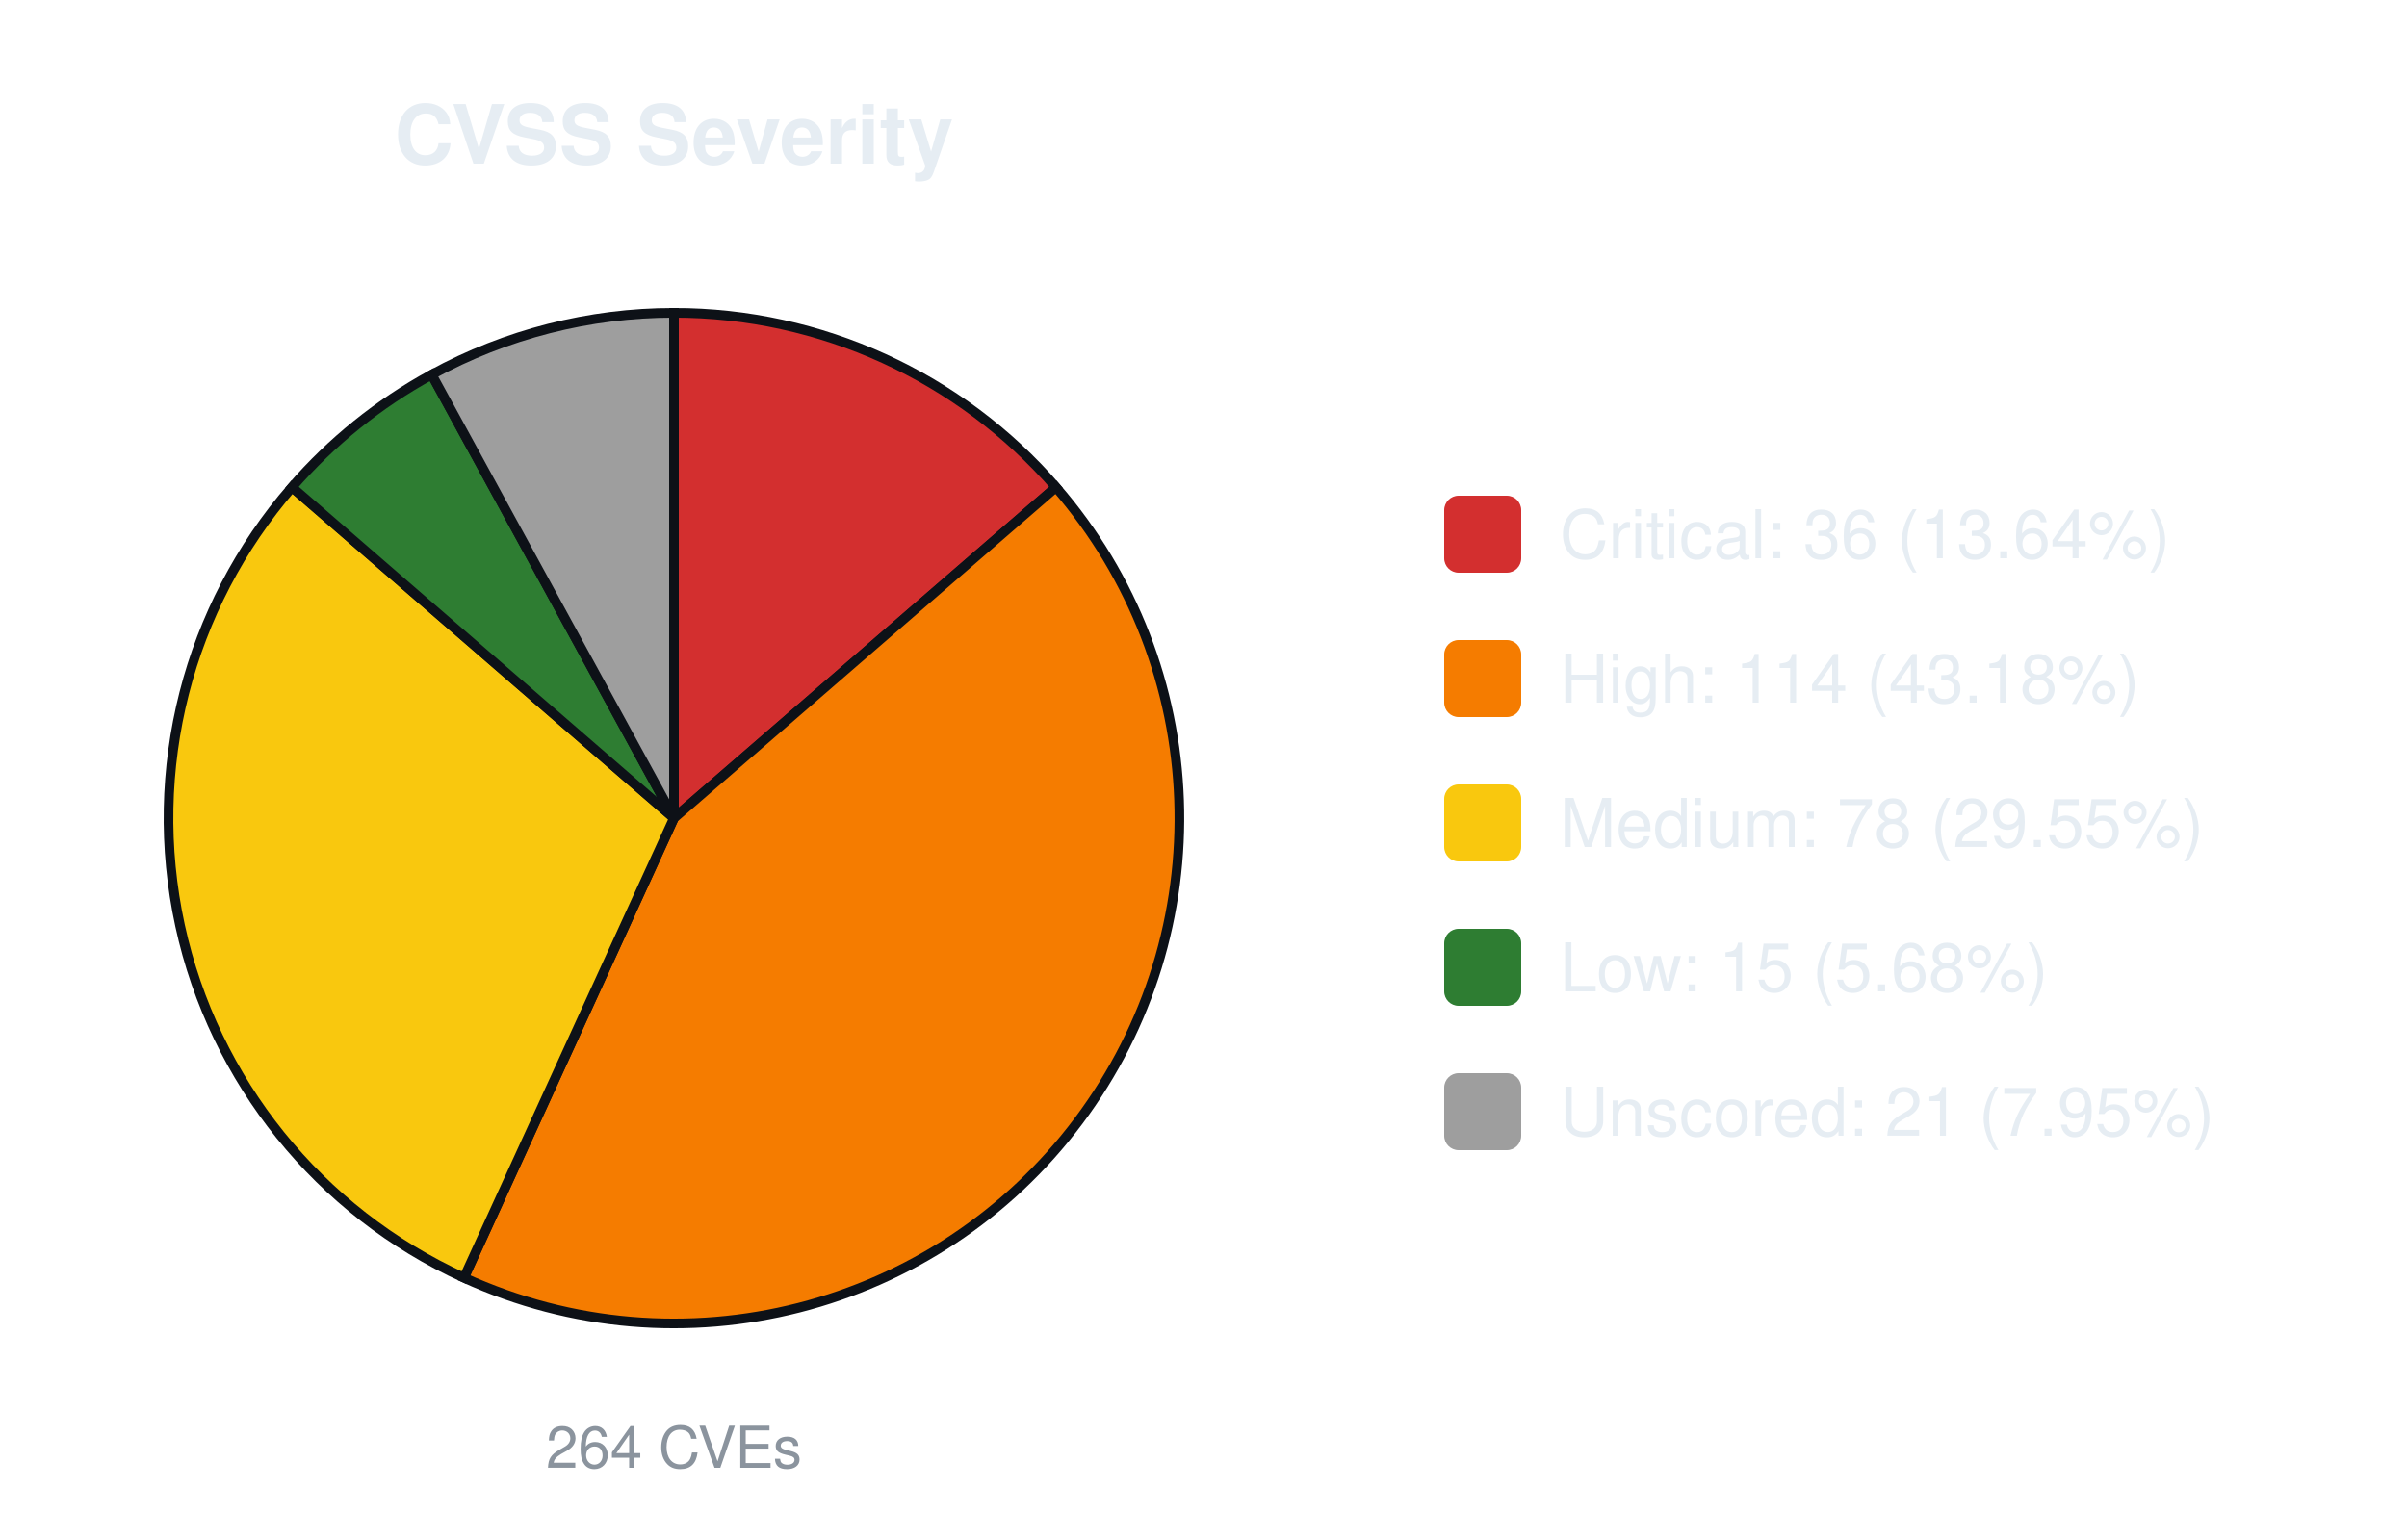
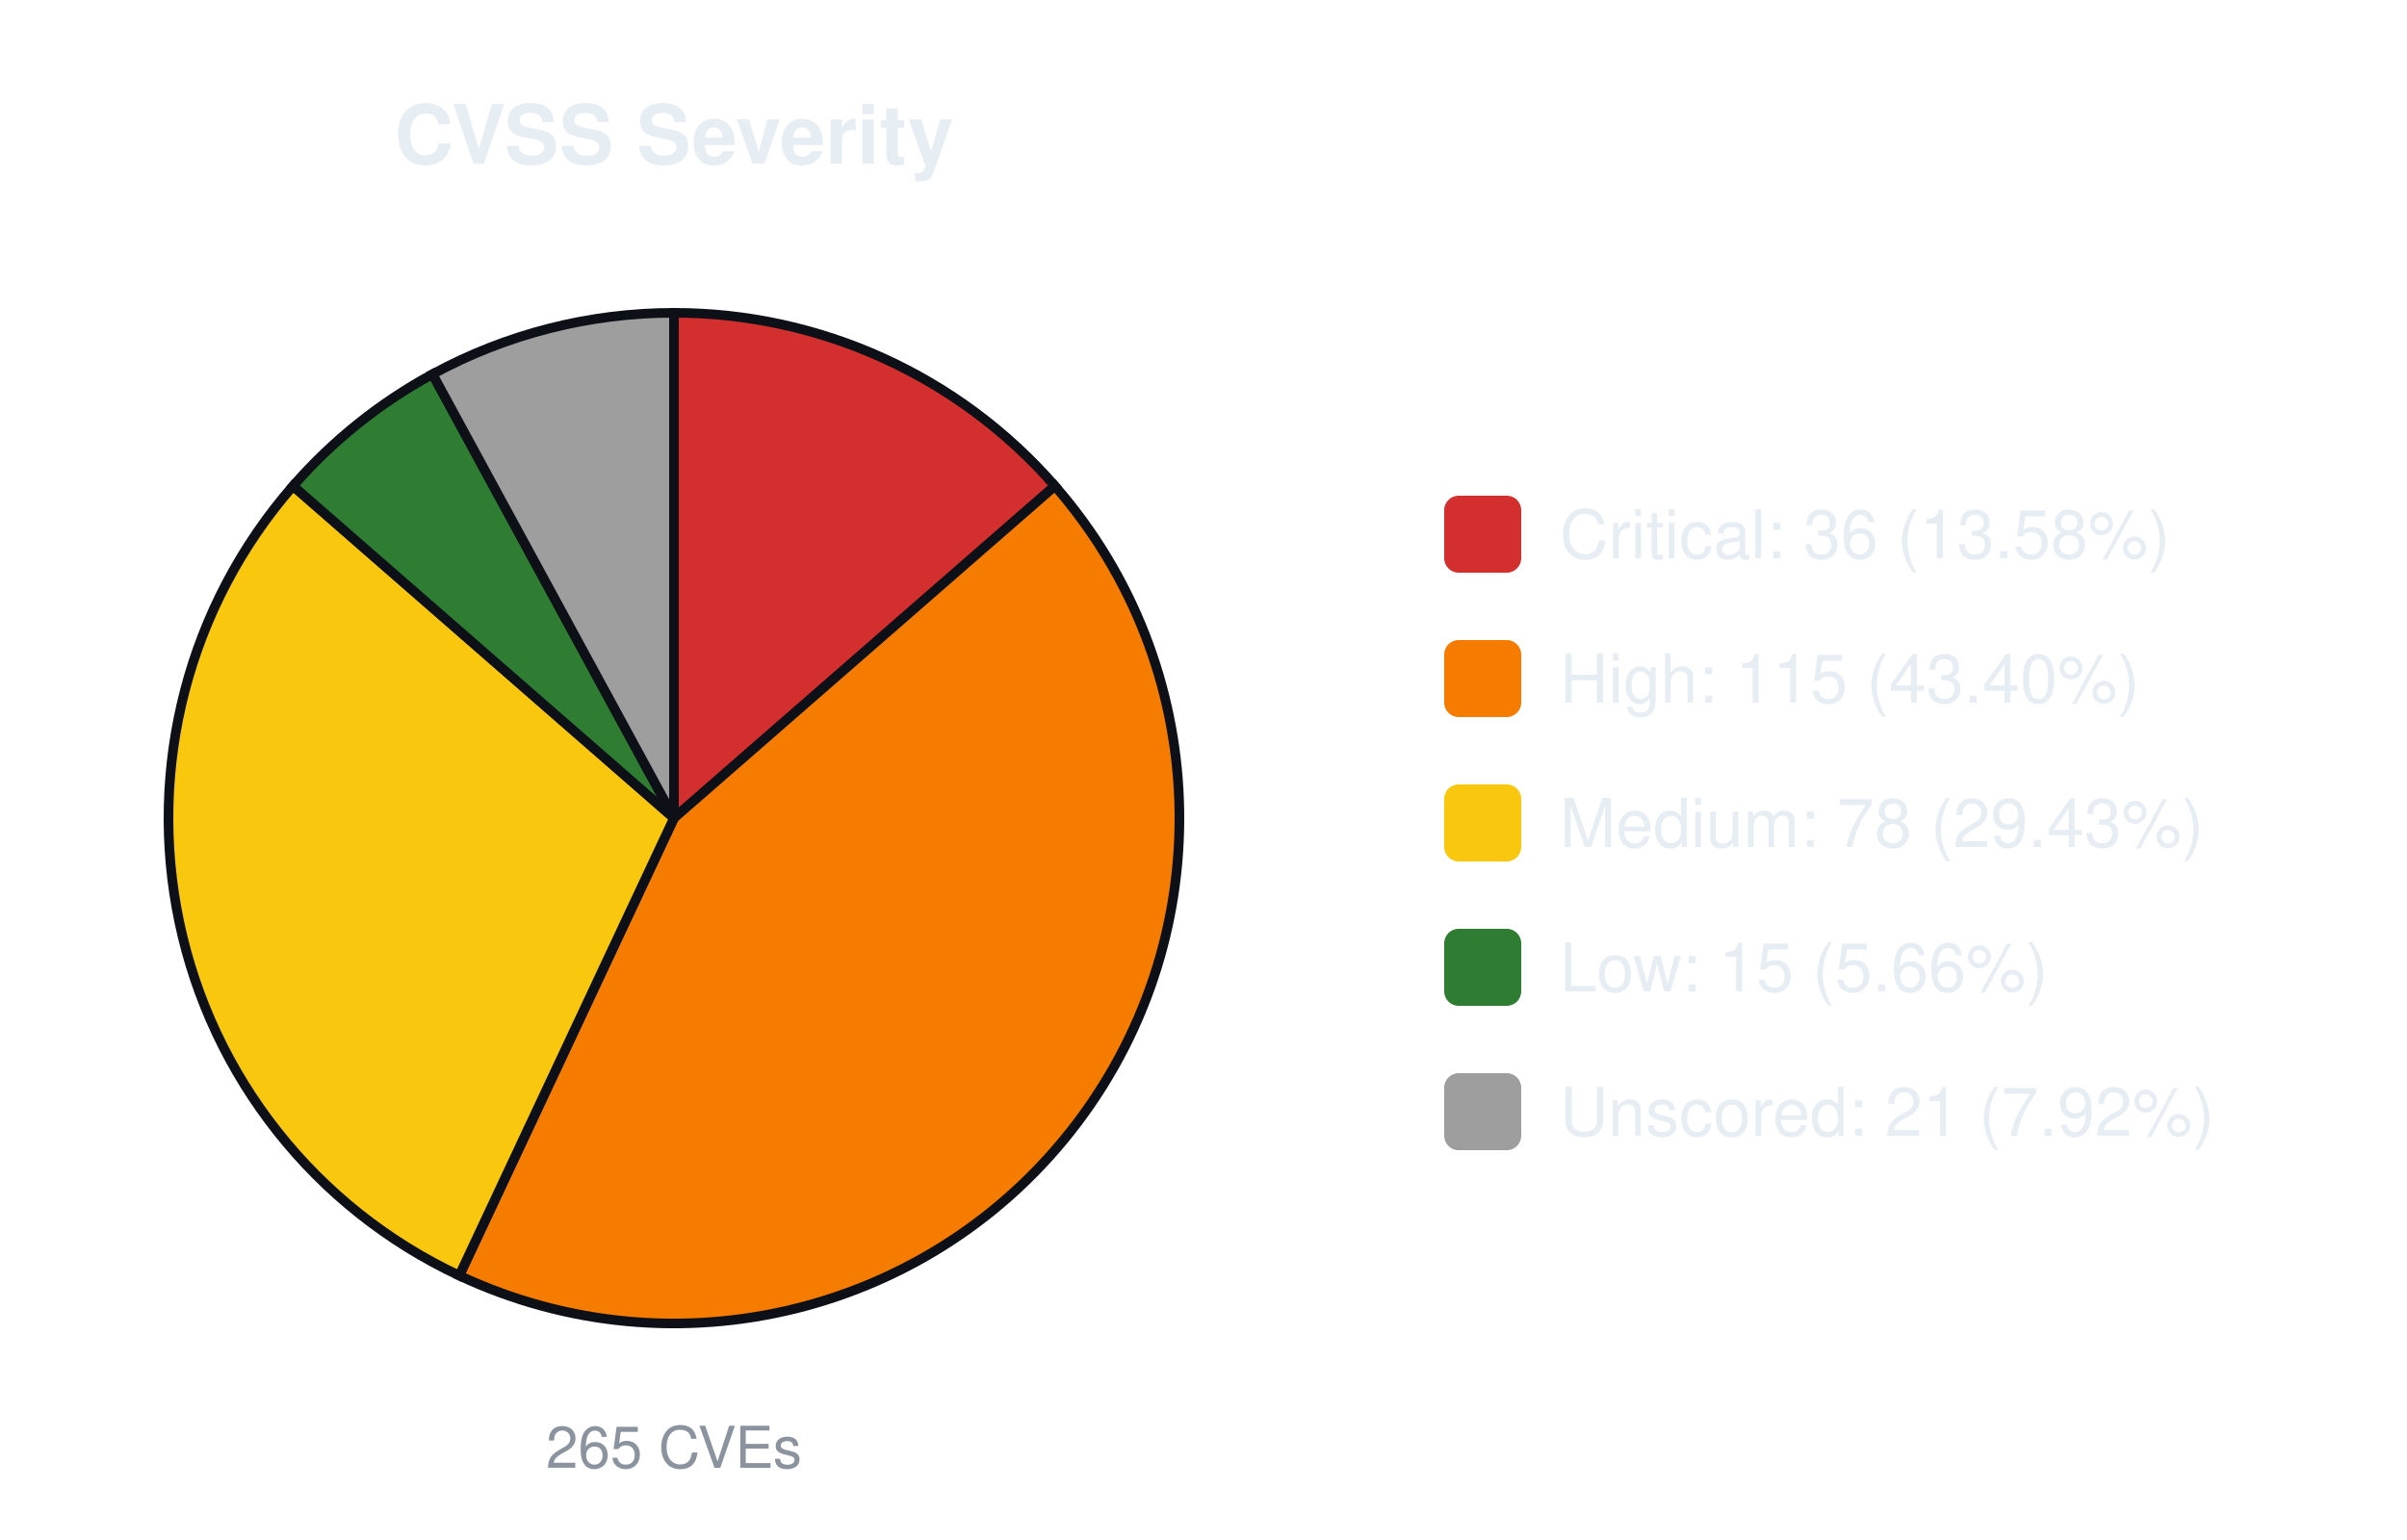
<svg xmlns="http://www.w3.org/2000/svg" width="500" height="320" viewBox="0 0 500 320" font-family="-apple-system,Segoe UI,Helvetica,Arial,sans-serif">
  <text x="140.0" y="34" font-size="17" font-weight="600" text-anchor="middle" fill="#e6edf3">CVSS Severity</text>
-   <path d="M140.00,170.00 L140.00,65.00 A105.0,105.0 0 0 1 219.35,101.24 Z" fill="#d32f2f" stroke="#0d1117" stroke-width="2" />
-   <path d="M140.00,170.00 L219.35,101.24 A105.0,105.0 0 0 1 96.38,265.51 Z" fill="#f57c00" stroke="#0d1117" stroke-width="2" />
-   <path d="M140.00,170.00 L96.38,265.51 A105.0,105.0 0 0 1 60.65,101.24 Z" fill="#f9c80e" stroke="#0d1117" stroke-width="2" />
-   <path d="M140.00,170.00 L60.65,101.24 A105.0,105.0 0 0 1 89.68,77.84 Z" fill="#2e7d32" stroke="#0d1117" stroke-width="2" />
-   <path d="M140.00,170.00 L89.68,77.84 A105.0,105.0 0 0 1 140.00,65.00 Z" fill="#9e9e9e" stroke="#0d1117" stroke-width="2" />
-   <text x="140.0" y="305" font-size="12" text-anchor="middle" fill="#8b949e">264 CVEs</text>
+   <path d="M140.00,170.00 L140.00,65.00 A105.0,105.0 0 0 1 219.13,100.98 Z" fill="#d32f2f" stroke="#0d1117" stroke-width="2" />
+   <path d="M140.00,170.00 L219.13,100.98 A105.0,105.0 0 0 1 95.41,265.06 Z" fill="#f57c00" stroke="#0d1117" stroke-width="2" />
+   <path d="M140.00,170.00 L95.41,265.06 A105.0,105.0 0 0 1 60.87,100.98 Z" fill="#f9c80e" stroke="#0d1117" stroke-width="2" />
+   <path d="M140.00,170.00 L60.87,100.98 A105.0,105.0 0 0 1 89.85,77.75 Z" fill="#2e7d32" stroke="#0d1117" stroke-width="2" />
+   <path d="M140.00,170.00 L89.85,77.75 A105.0,105.0 0 0 1 140.00,65.00 Z" fill="#9e9e9e" stroke="#0d1117" stroke-width="2" />
+   <text x="140.0" y="305" font-size="12" text-anchor="middle" fill="#8b949e">265 CVEs</text>
  <rect x="300.0" y="103.0" width="16" height="16" rx="3" fill="#d32f2f" />
-   <text x="324.0" y="116.0" font-size="14" fill="#e6edf3">Critical: 36 (13.64%)</text>
+   <text x="324.0" y="116.0" font-size="14" fill="#e6edf3">Critical: 36 (13.58%)</text>
  <rect x="300.0" y="133.0" width="16" height="16" rx="3" fill="#f57c00" />
-   <text x="324.0" y="146.0" font-size="14" fill="#e6edf3">High: 114 (43.18%)</text>
+   <text x="324.0" y="146.0" font-size="14" fill="#e6edf3">High: 115 (43.40%)</text>
  <rect x="300.0" y="163.0" width="16" height="16" rx="3" fill="#f9c80e" />
-   <text x="324.0" y="176.0" font-size="14" fill="#e6edf3">Medium: 78 (29.55%)</text>
+   <text x="324.0" y="176.0" font-size="14" fill="#e6edf3">Medium: 78 (29.43%)</text>
  <rect x="300.0" y="193.0" width="16" height="16" rx="3" fill="#2e7d32" />
-   <text x="324.0" y="206.0" font-size="14" fill="#e6edf3">Low: 15 (5.68%)</text>
+   <text x="324.0" y="206.0" font-size="14" fill="#e6edf3">Low: 15 (5.66%)</text>
  <rect x="300.0" y="223.0" width="16" height="16" rx="3" fill="#9e9e9e" />
-   <text x="324.0" y="236.0" font-size="14" fill="#e6edf3">Unscored: 21 (7.95%)</text>
+   <text x="324.0" y="236.0" font-size="14" fill="#e6edf3">Unscored: 21 (7.92%)</text>
</svg>
